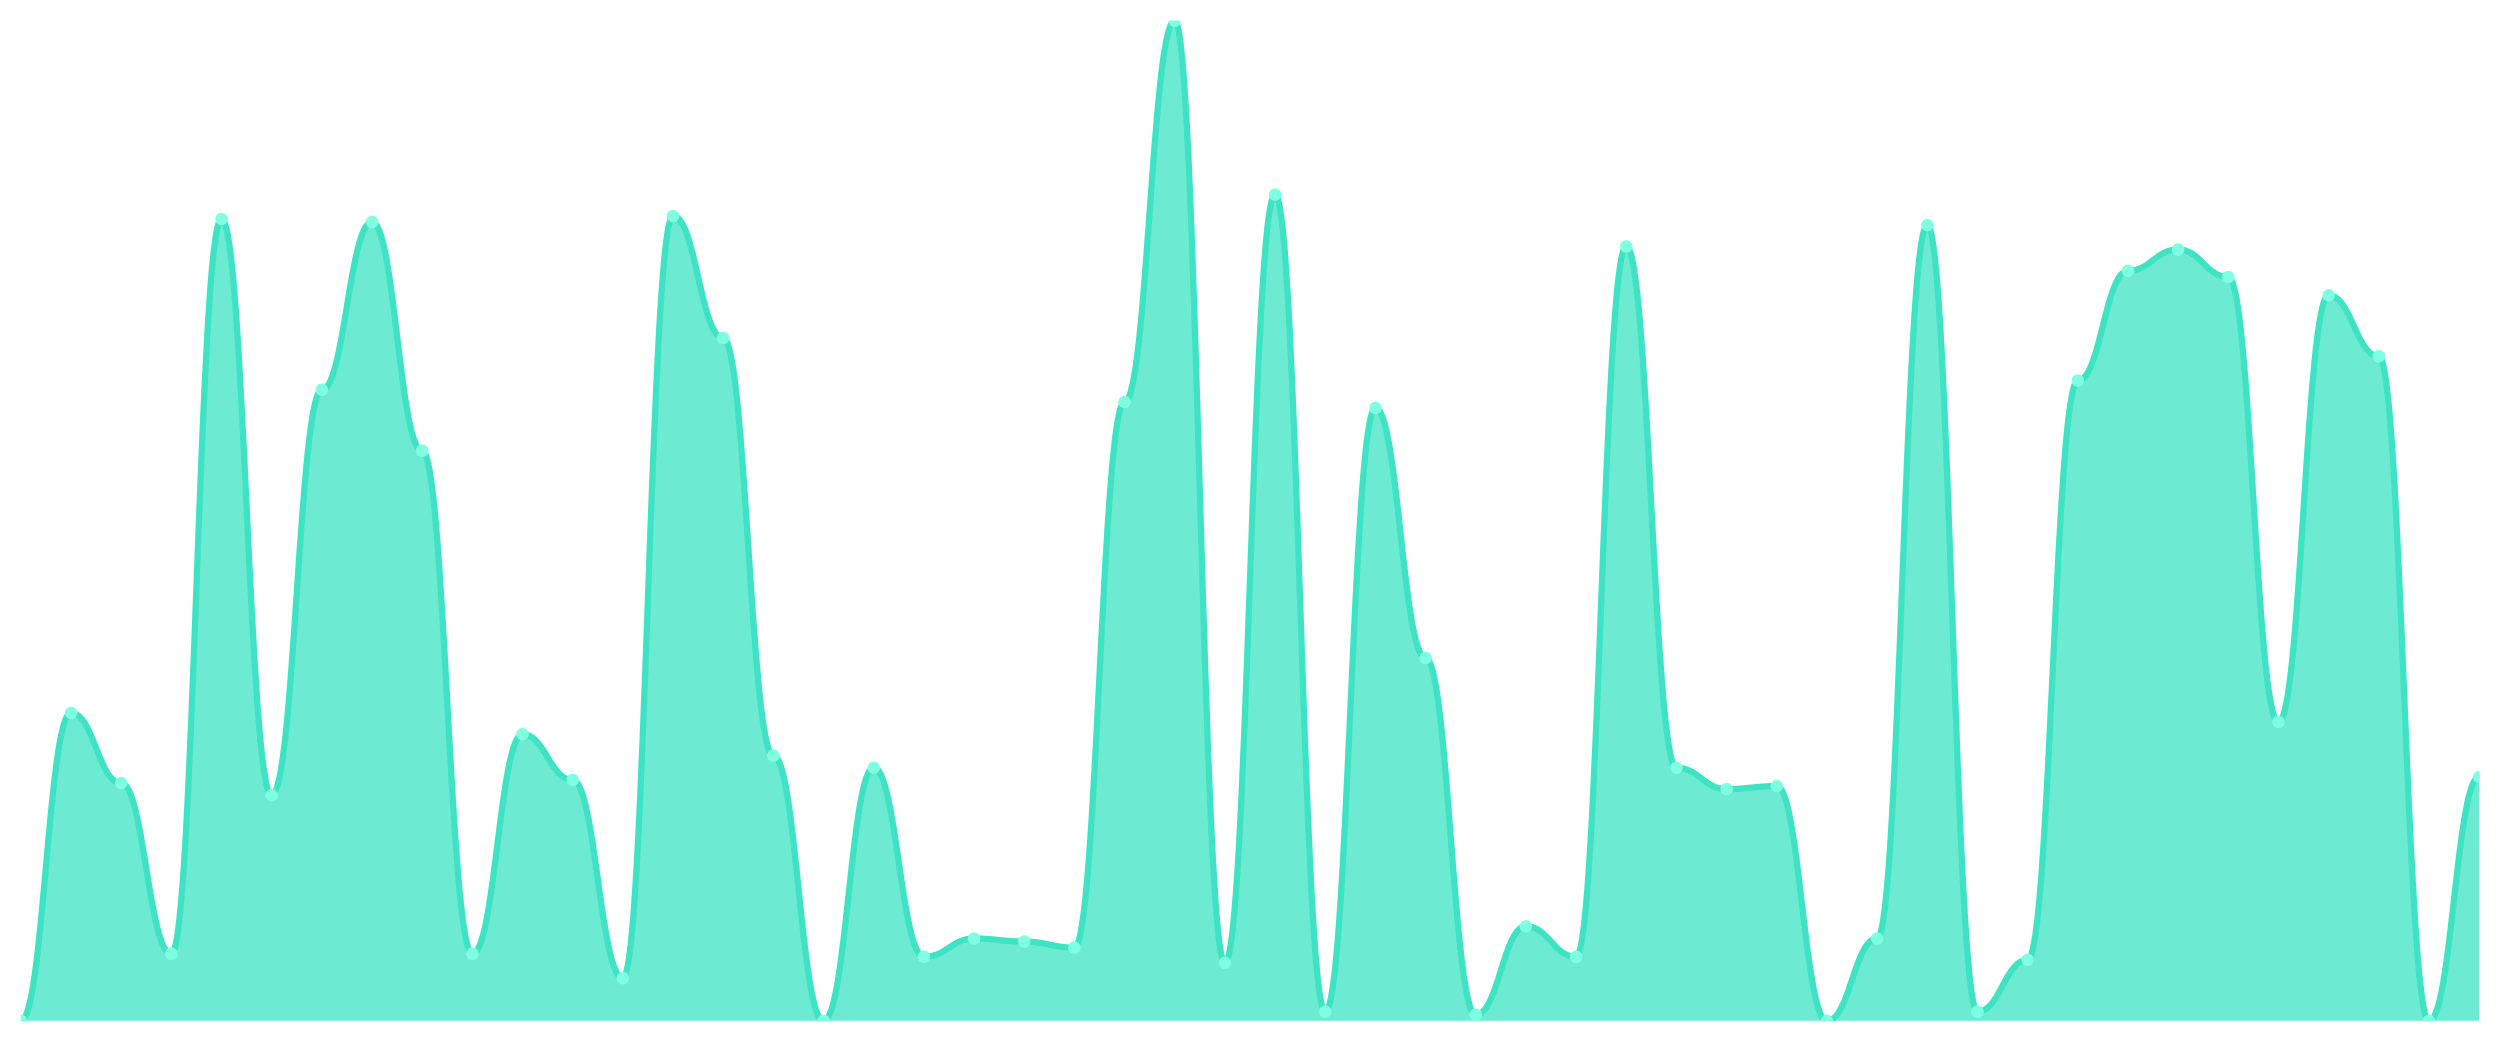
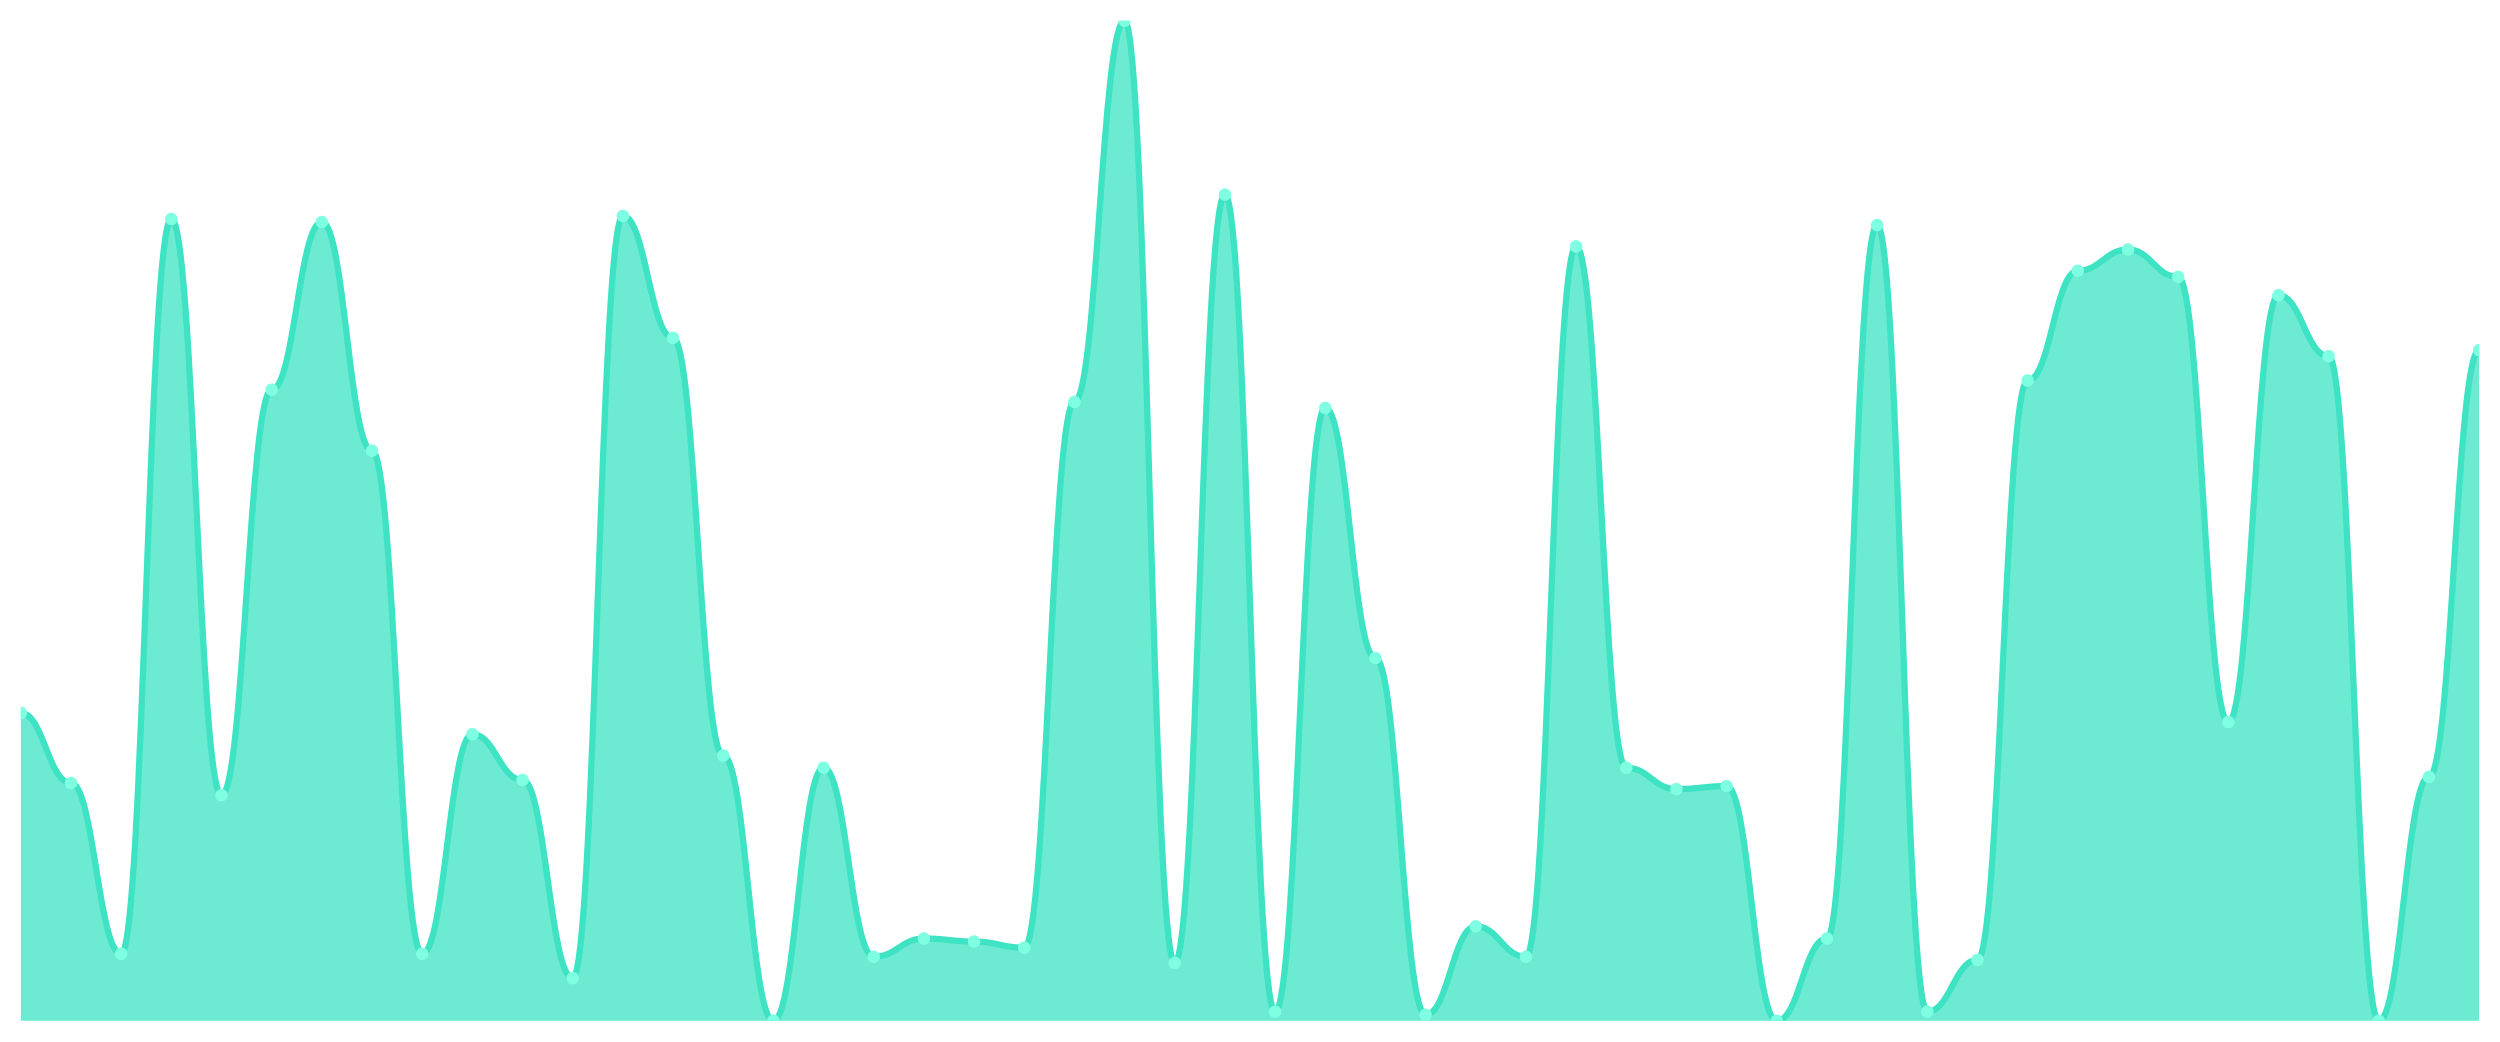
<svg xmlns="http://www.w3.org/2000/svg" viewBox="0 0 1200 500" width="1200" height="500">
  <defs>
    <clipPath id="c">
      <rect x="10" y="10" width="1180" height="480" />
    </clipPath>
  </defs>
  <rect width="1200" height="500" fill="none" />
  <g clip-path="url(#c)">
-     <path d="M 10,490 L 10,490 C 20.837,490 23.245,342.195 34.082,342.195 C 44.918,342.195 47.327,375.854 58.163,375.854 C 69,375.854 71.408,457.805 82.245,457.805 C 93.082,457.805 95.49,105.122 106.327,105.122 C 117.163,105.122 119.571,381.707 130.408,381.707 C 141.245,381.707 143.653,187.073 154.49,187.073 C 165.327,187.073 167.735,106.585 178.571,106.585 C 189.408,106.585 191.816,216.341 202.653,216.341 C 213.49,216.341 215.898,457.805 226.735,457.805 C 237.571,457.805 239.98,352.439 250.816,352.439 C 261.653,352.439 264.061,374.39 274.898,374.39 C 285.735,374.39 288.143,469.512 298.98,469.512 C 309.816,469.512 312.224,103.659 323.061,103.659 C 333.898,103.659 336.306,162.195 347.143,162.195 C 357.98,162.195 360.388,362.683 371.224,362.683 C 382.061,362.683 384.469,490 395.306,490 C 406.143,490 408.551,368.537 419.388,368.537 C 430.224,368.537 432.633,459.268 443.469,459.268 C 454.306,459.268 456.714,450.488 467.551,450.488 C 478.388,450.488 480.796,451.951 491.633,451.951 C 502.469,451.951 504.878,454.878 515.714,454.878 C 526.551,454.878 528.959,192.927 539.796,192.927 C 550.633,192.927 553.041,10 563.878,10 C 574.714,10 577.122,462.195 587.959,462.195 C 598.796,462.195 601.204,93.415 612.041,93.415 C 622.878,93.415 625.286,485.61 636.122,485.61 C 646.959,485.61 649.367,195.854 660.204,195.854 C 671.041,195.854 673.449,315.854 684.286,315.854 C 695.122,315.854 697.531,487.073 708.367,487.073 C 719.204,487.073 721.612,444.634 732.449,444.634 C 743.286,444.634 745.694,459.268 756.531,459.268 C 767.367,459.268 769.776,118.293 780.612,118.293 C 791.449,118.293 793.857,368.537 804.694,368.537 C 815.531,368.537 817.939,378.78 828.776,378.78 C 839.612,378.78 842.02,377.317 852.857,377.317 C 863.694,377.317 866.102,490 876.939,490 C 887.776,490 890.184,450.488 901.02,450.488 C 911.857,450.488 914.265,108.049 925.102,108.049 C 935.939,108.049 938.347,485.61 949.184,485.61 C 960.02,485.61 962.429,460.732 973.265,460.732 C 984.102,460.732 986.51,182.683 997.347,182.683 C 1008.184,182.683 1010.592,130 1021.429,130 C 1032.265,130 1034.673,119.756 1045.51,119.756 C 1056.347,119.756 1058.755,132.927 1069.592,132.927 C 1080.429,132.927 1082.837,346.585 1093.673,346.585 C 1104.51,346.585 1106.918,141.707 1117.755,141.707 C 1128.592,141.707 1131,170.976 1141.837,170.976 C 1152.673,170.976 1155.082,490 1165.918,490 C 1176.755,490 1179.163,372.927 1190,372.927 L 1190,490 Z" fill="rgba(61,227,195,0.75)" />
-     <path d="M 10,490 C 20.837,490 23.245,342.195 34.082,342.195 C 44.918,342.195 47.327,375.854 58.163,375.854 C 69,375.854 71.408,457.805 82.245,457.805 C 93.082,457.805 95.49,105.122 106.327,105.122 C 117.163,105.122 119.571,381.707 130.408,381.707 C 141.245,381.707 143.653,187.073 154.49,187.073 C 165.327,187.073 167.735,106.585 178.571,106.585 C 189.408,106.585 191.816,216.341 202.653,216.341 C 213.49,216.341 215.898,457.805 226.735,457.805 C 237.571,457.805 239.98,352.439 250.816,352.439 C 261.653,352.439 264.061,374.39 274.898,374.39 C 285.735,374.39 288.143,469.512 298.98,469.512 C 309.816,469.512 312.224,103.659 323.061,103.659 C 333.898,103.659 336.306,162.195 347.143,162.195 C 357.98,162.195 360.388,362.683 371.224,362.683 C 382.061,362.683 384.469,490 395.306,490 C 406.143,490 408.551,368.537 419.388,368.537 C 430.224,368.537 432.633,459.268 443.469,459.268 C 454.306,459.268 456.714,450.488 467.551,450.488 C 478.388,450.488 480.796,451.951 491.633,451.951 C 502.469,451.951 504.878,454.878 515.714,454.878 C 526.551,454.878 528.959,192.927 539.796,192.927 C 550.633,192.927 553.041,10 563.878,10 C 574.714,10 577.122,462.195 587.959,462.195 C 598.796,462.195 601.204,93.415 612.041,93.415 C 622.878,93.415 625.286,485.61 636.122,485.61 C 646.959,485.61 649.367,195.854 660.204,195.854 C 671.041,195.854 673.449,315.854 684.286,315.854 C 695.122,315.854 697.531,487.073 708.367,487.073 C 719.204,487.073 721.612,444.634 732.449,444.634 C 743.286,444.634 745.694,459.268 756.531,459.268 C 767.367,459.268 769.776,118.293 780.612,118.293 C 791.449,118.293 793.857,368.537 804.694,368.537 C 815.531,368.537 817.939,378.78 828.776,378.78 C 839.612,378.78 842.02,377.317 852.857,377.317 C 863.694,377.317 866.102,490 876.939,490 C 887.776,490 890.184,450.488 901.02,450.488 C 911.857,450.488 914.265,108.049 925.102,108.049 C 935.939,108.049 938.347,485.61 949.184,485.61 C 960.02,485.61 962.429,460.732 973.265,460.732 C 984.102,460.732 986.51,182.683 997.347,182.683 C 1008.184,182.683 1010.592,130 1021.429,130 C 1032.265,130 1034.673,119.756 1045.51,119.756 C 1056.347,119.756 1058.755,132.927 1069.592,132.927 C 1080.429,132.927 1082.837,346.585 1093.673,346.585 C 1104.51,346.585 1106.918,141.707 1117.755,141.707 C 1128.592,141.707 1131,170.976 1141.837,170.976 C 1152.673,170.976 1155.082,490 1165.918,490 C 1176.755,490 1179.163,372.927 1190,372.927" fill="none" stroke="#3de3c3" stroke-width="3" stroke-linecap="round" stroke-linejoin="round" />
-     <circle cx="10" cy="490" r="3" fill="#7fffe1" />
-     <circle cx="34.082" cy="342.195" r="3" fill="#7fffe1" />
-     <circle cx="58.163" cy="375.854" r="3" fill="#7fffe1" />
-     <circle cx="82.245" cy="457.805" r="3" fill="#7fffe1" />
-     <circle cx="106.327" cy="105.122" r="3" fill="#7fffe1" />
-     <circle cx="130.408" cy="381.707" r="3" fill="#7fffe1" />
-     <circle cx="154.49" cy="187.073" r="3" fill="#7fffe1" />
-     <circle cx="178.571" cy="106.585" r="3" fill="#7fffe1" />
-     <circle cx="202.653" cy="216.341" r="3" fill="#7fffe1" />
-     <circle cx="226.735" cy="457.805" r="3" fill="#7fffe1" />
-     <circle cx="250.816" cy="352.439" r="3" fill="#7fffe1" />
-     <circle cx="274.898" cy="374.39" r="3" fill="#7fffe1" />
-     <circle cx="298.98" cy="469.512" r="3" fill="#7fffe1" />
-     <circle cx="323.061" cy="103.659" r="3" fill="#7fffe1" />
-     <circle cx="347.143" cy="162.195" r="3" fill="#7fffe1" />
-     <circle cx="371.224" cy="362.683" r="3" fill="#7fffe1" />
-     <circle cx="395.306" cy="490" r="3" fill="#7fffe1" />
-     <circle cx="419.388" cy="368.537" r="3" fill="#7fffe1" />
-     <circle cx="443.469" cy="459.268" r="3" fill="#7fffe1" />
-     <circle cx="467.551" cy="450.488" r="3" fill="#7fffe1" />
-     <circle cx="491.633" cy="451.951" r="3" fill="#7fffe1" />
-     <circle cx="515.714" cy="454.878" r="3" fill="#7fffe1" />
-     <circle cx="539.796" cy="192.927" r="3" fill="#7fffe1" />
-     <circle cx="563.878" cy="10" r="3" fill="#7fffe1" />
-     <circle cx="587.959" cy="462.195" r="3" fill="#7fffe1" />
-     <circle cx="612.041" cy="93.415" r="3" fill="#7fffe1" />
-     <circle cx="636.122" cy="485.61" r="3" fill="#7fffe1" />
-     <circle cx="660.204" cy="195.854" r="3" fill="#7fffe1" />
-     <circle cx="684.286" cy="315.854" r="3" fill="#7fffe1" />
-     <circle cx="708.367" cy="487.073" r="3" fill="#7fffe1" />
-     <circle cx="732.449" cy="444.634" r="3" fill="#7fffe1" />
-     <circle cx="756.531" cy="459.268" r="3" fill="#7fffe1" />
-     <circle cx="780.612" cy="118.293" r="3" fill="#7fffe1" />
-     <circle cx="804.694" cy="368.537" r="3" fill="#7fffe1" />
-     <circle cx="828.776" cy="378.78" r="3" fill="#7fffe1" />
-     <circle cx="852.857" cy="377.317" r="3" fill="#7fffe1" />
-     <circle cx="876.939" cy="490" r="3" fill="#7fffe1" />
-     <circle cx="901.02" cy="450.488" r="3" fill="#7fffe1" />
-     <circle cx="925.102" cy="108.049" r="3" fill="#7fffe1" />
-     <circle cx="949.184" cy="485.61" r="3" fill="#7fffe1" />
-     <circle cx="973.265" cy="460.732" r="3" fill="#7fffe1" />
-     <circle cx="997.347" cy="182.683" r="3" fill="#7fffe1" />
-     <circle cx="1021.429" cy="130" r="3" fill="#7fffe1" />
-     <circle cx="1045.51" cy="119.756" r="3" fill="#7fffe1" />
-     <circle cx="1069.592" cy="132.927" r="3" fill="#7fffe1" />
-     <circle cx="1093.673" cy="346.585" r="3" fill="#7fffe1" />
-     <circle cx="1117.755" cy="141.707" r="3" fill="#7fffe1" />
-     <circle cx="1141.837" cy="170.976" r="3" fill="#7fffe1" />
-     <circle cx="1165.918" cy="490" r="3" fill="#7fffe1" />
-     <circle cx="1190" cy="372.927" r="3" fill="#7fffe1" />
+     <path d="M 10,490 L 10,342.195 C 20.837,342.195 23.245,375.854 34.082,375.854 C 44.918,375.854 47.327,457.805 58.163,457.805 C 69,457.805 71.408,105.122 82.245,105.122 C 93.082,105.122 95.49,381.707 106.327,381.707 C 117.163,381.707 119.571,187.073 130.408,187.073 C 141.245,187.073 143.653,106.585 154.49,106.585 C 165.327,106.585 167.735,216.341 178.571,216.341 C 189.408,216.341 191.816,457.805 202.653,457.805 C 213.49,457.805 215.898,352.439 226.735,352.439 C 237.571,352.439 239.98,374.39 250.816,374.39 C 261.653,374.39 264.061,469.512 274.898,469.512 C 285.735,469.512 288.143,103.659 298.98,103.659 C 309.816,103.659 312.224,162.195 323.061,162.195 C 333.898,162.195 336.306,362.683 347.143,362.683 C 357.98,362.683 360.388,490 371.224,490 C 382.061,490 384.469,368.537 395.306,368.537 C 406.143,368.537 408.551,459.268 419.388,459.268 C 430.224,459.268 432.633,450.488 443.469,450.488 C 454.306,450.488 456.714,451.951 467.551,451.951 C 478.388,451.951 480.796,454.878 491.633,454.878 C 502.469,454.878 504.878,192.927 515.714,192.927 C 526.551,192.927 528.959,10 539.796,10 C 550.633,10 553.041,462.195 563.878,462.195 C 574.714,462.195 577.122,93.415 587.959,93.415 C 598.796,93.415 601.204,485.61 612.041,485.61 C 622.878,485.61 625.286,195.854 636.122,195.854 C 646.959,195.854 649.367,315.854 660.204,315.854 C 671.041,315.854 673.449,487.073 684.286,487.073 C 695.122,487.073 697.531,444.634 708.367,444.634 C 719.204,444.634 721.612,459.268 732.449,459.268 C 743.286,459.268 745.694,118.293 756.531,118.293 C 767.367,118.293 769.776,368.537 780.612,368.537 C 791.449,368.537 793.857,378.78 804.694,378.78 C 815.531,378.78 817.939,377.317 828.776,377.317 C 839.612,377.317 842.02,490 852.857,490 C 863.694,490 866.102,450.488 876.939,450.488 C 887.776,450.488 890.184,108.049 901.02,108.049 C 911.857,108.049 914.265,485.61 925.102,485.61 C 935.939,485.61 938.347,460.732 949.184,460.732 C 960.02,460.732 962.429,182.683 973.265,182.683 C 984.102,182.683 986.51,130 997.347,130 C 1008.184,130 1010.592,119.756 1021.429,119.756 C 1032.265,119.756 1034.673,132.927 1045.51,132.927 C 1056.347,132.927 1058.755,346.585 1069.592,346.585 C 1080.429,346.585 1082.837,141.707 1093.673,141.707 C 1104.51,141.707 1106.918,170.976 1117.755,170.976 C 1128.592,170.976 1131,490 1141.837,490 C 1152.673,490 1155.082,372.927 1165.918,372.927 C 1176.755,372.927 1179.163,168.049 1190,168.049 L 1190,490 Z" fill="rgba(61,227,195,0.75)" />
+     <path d="M 10,342.195 C 20.837,342.195 23.245,375.854 34.082,375.854 C 44.918,375.854 47.327,457.805 58.163,457.805 C 69,457.805 71.408,105.122 82.245,105.122 C 93.082,105.122 95.49,381.707 106.327,381.707 C 117.163,381.707 119.571,187.073 130.408,187.073 C 141.245,187.073 143.653,106.585 154.49,106.585 C 165.327,106.585 167.735,216.341 178.571,216.341 C 189.408,216.341 191.816,457.805 202.653,457.805 C 213.49,457.805 215.898,352.439 226.735,352.439 C 237.571,352.439 239.98,374.39 250.816,374.39 C 261.653,374.39 264.061,469.512 274.898,469.512 C 285.735,469.512 288.143,103.659 298.98,103.659 C 309.816,103.659 312.224,162.195 323.061,162.195 C 333.898,162.195 336.306,362.683 347.143,362.683 C 357.98,362.683 360.388,490 371.224,490 C 382.061,490 384.469,368.537 395.306,368.537 C 406.143,368.537 408.551,459.268 419.388,459.268 C 430.224,459.268 432.633,450.488 443.469,450.488 C 454.306,450.488 456.714,451.951 467.551,451.951 C 478.388,451.951 480.796,454.878 491.633,454.878 C 502.469,454.878 504.878,192.927 515.714,192.927 C 526.551,192.927 528.959,10 539.796,10 C 550.633,10 553.041,462.195 563.878,462.195 C 574.714,462.195 577.122,93.415 587.959,93.415 C 598.796,93.415 601.204,485.61 612.041,485.61 C 622.878,485.61 625.286,195.854 636.122,195.854 C 646.959,195.854 649.367,315.854 660.204,315.854 C 671.041,315.854 673.449,487.073 684.286,487.073 C 695.122,487.073 697.531,444.634 708.367,444.634 C 719.204,444.634 721.612,459.268 732.449,459.268 C 743.286,459.268 745.694,118.293 756.531,118.293 C 767.367,118.293 769.776,368.537 780.612,368.537 C 791.449,368.537 793.857,378.78 804.694,378.78 C 815.531,378.78 817.939,377.317 828.776,377.317 C 839.612,377.317 842.02,490 852.857,490 C 863.694,490 866.102,450.488 876.939,450.488 C 887.776,450.488 890.184,108.049 901.02,108.049 C 911.857,108.049 914.265,485.61 925.102,485.61 C 935.939,485.61 938.347,460.732 949.184,460.732 C 960.02,460.732 962.429,182.683 973.265,182.683 C 984.102,182.683 986.51,130 997.347,130 C 1008.184,130 1010.592,119.756 1021.429,119.756 C 1032.265,119.756 1034.673,132.927 1045.51,132.927 C 1056.347,132.927 1058.755,346.585 1069.592,346.585 C 1080.429,346.585 1082.837,141.707 1093.673,141.707 C 1104.51,141.707 1106.918,170.976 1117.755,170.976 C 1128.592,170.976 1131,490 1141.837,490 C 1152.673,490 1155.082,372.927 1165.918,372.927 C 1176.755,372.927 1179.163,168.049 1190,168.049" fill="none" stroke="#3de3c3" stroke-width="3" stroke-linecap="round" stroke-linejoin="round" />
+     <circle cx="10" cy="342.195" r="3" fill="#7fffe1" />
+     <circle cx="34.082" cy="375.854" r="3" fill="#7fffe1" />
+     <circle cx="58.163" cy="457.805" r="3" fill="#7fffe1" />
+     <circle cx="82.245" cy="105.122" r="3" fill="#7fffe1" />
+     <circle cx="106.327" cy="381.707" r="3" fill="#7fffe1" />
+     <circle cx="130.408" cy="187.073" r="3" fill="#7fffe1" />
+     <circle cx="154.49" cy="106.585" r="3" fill="#7fffe1" />
+     <circle cx="178.571" cy="216.341" r="3" fill="#7fffe1" />
+     <circle cx="202.653" cy="457.805" r="3" fill="#7fffe1" />
+     <circle cx="226.735" cy="352.439" r="3" fill="#7fffe1" />
+     <circle cx="250.816" cy="374.39" r="3" fill="#7fffe1" />
+     <circle cx="274.898" cy="469.512" r="3" fill="#7fffe1" />
+     <circle cx="298.98" cy="103.659" r="3" fill="#7fffe1" />
+     <circle cx="323.061" cy="162.195" r="3" fill="#7fffe1" />
+     <circle cx="347.143" cy="362.683" r="3" fill="#7fffe1" />
+     <circle cx="371.224" cy="490" r="3" fill="#7fffe1" />
+     <circle cx="395.306" cy="368.537" r="3" fill="#7fffe1" />
+     <circle cx="419.388" cy="459.268" r="3" fill="#7fffe1" />
+     <circle cx="443.469" cy="450.488" r="3" fill="#7fffe1" />
+     <circle cx="467.551" cy="451.951" r="3" fill="#7fffe1" />
+     <circle cx="491.633" cy="454.878" r="3" fill="#7fffe1" />
+     <circle cx="515.714" cy="192.927" r="3" fill="#7fffe1" />
+     <circle cx="539.796" cy="10" r="3" fill="#7fffe1" />
+     <circle cx="563.878" cy="462.195" r="3" fill="#7fffe1" />
+     <circle cx="587.959" cy="93.415" r="3" fill="#7fffe1" />
+     <circle cx="612.041" cy="485.61" r="3" fill="#7fffe1" />
+     <circle cx="636.122" cy="195.854" r="3" fill="#7fffe1" />
+     <circle cx="660.204" cy="315.854" r="3" fill="#7fffe1" />
+     <circle cx="684.286" cy="487.073" r="3" fill="#7fffe1" />
+     <circle cx="708.367" cy="444.634" r="3" fill="#7fffe1" />
+     <circle cx="732.449" cy="459.268" r="3" fill="#7fffe1" />
+     <circle cx="756.531" cy="118.293" r="3" fill="#7fffe1" />
+     <circle cx="780.612" cy="368.537" r="3" fill="#7fffe1" />
+     <circle cx="804.694" cy="378.78" r="3" fill="#7fffe1" />
+     <circle cx="828.776" cy="377.317" r="3" fill="#7fffe1" />
+     <circle cx="852.857" cy="490" r="3" fill="#7fffe1" />
+     <circle cx="876.939" cy="450.488" r="3" fill="#7fffe1" />
+     <circle cx="901.02" cy="108.049" r="3" fill="#7fffe1" />
+     <circle cx="925.102" cy="485.61" r="3" fill="#7fffe1" />
+     <circle cx="949.184" cy="460.732" r="3" fill="#7fffe1" />
+     <circle cx="973.265" cy="182.683" r="3" fill="#7fffe1" />
+     <circle cx="997.347" cy="130" r="3" fill="#7fffe1" />
+     <circle cx="1021.429" cy="119.756" r="3" fill="#7fffe1" />
+     <circle cx="1045.51" cy="132.927" r="3" fill="#7fffe1" />
+     <circle cx="1069.592" cy="346.585" r="3" fill="#7fffe1" />
+     <circle cx="1093.673" cy="141.707" r="3" fill="#7fffe1" />
+     <circle cx="1117.755" cy="170.976" r="3" fill="#7fffe1" />
+     <circle cx="1141.837" cy="490" r="3" fill="#7fffe1" />
+     <circle cx="1165.918" cy="372.927" r="3" fill="#7fffe1" />
+     <circle cx="1190" cy="168.049" r="3" fill="#7fffe1" />
  </g>
</svg>
